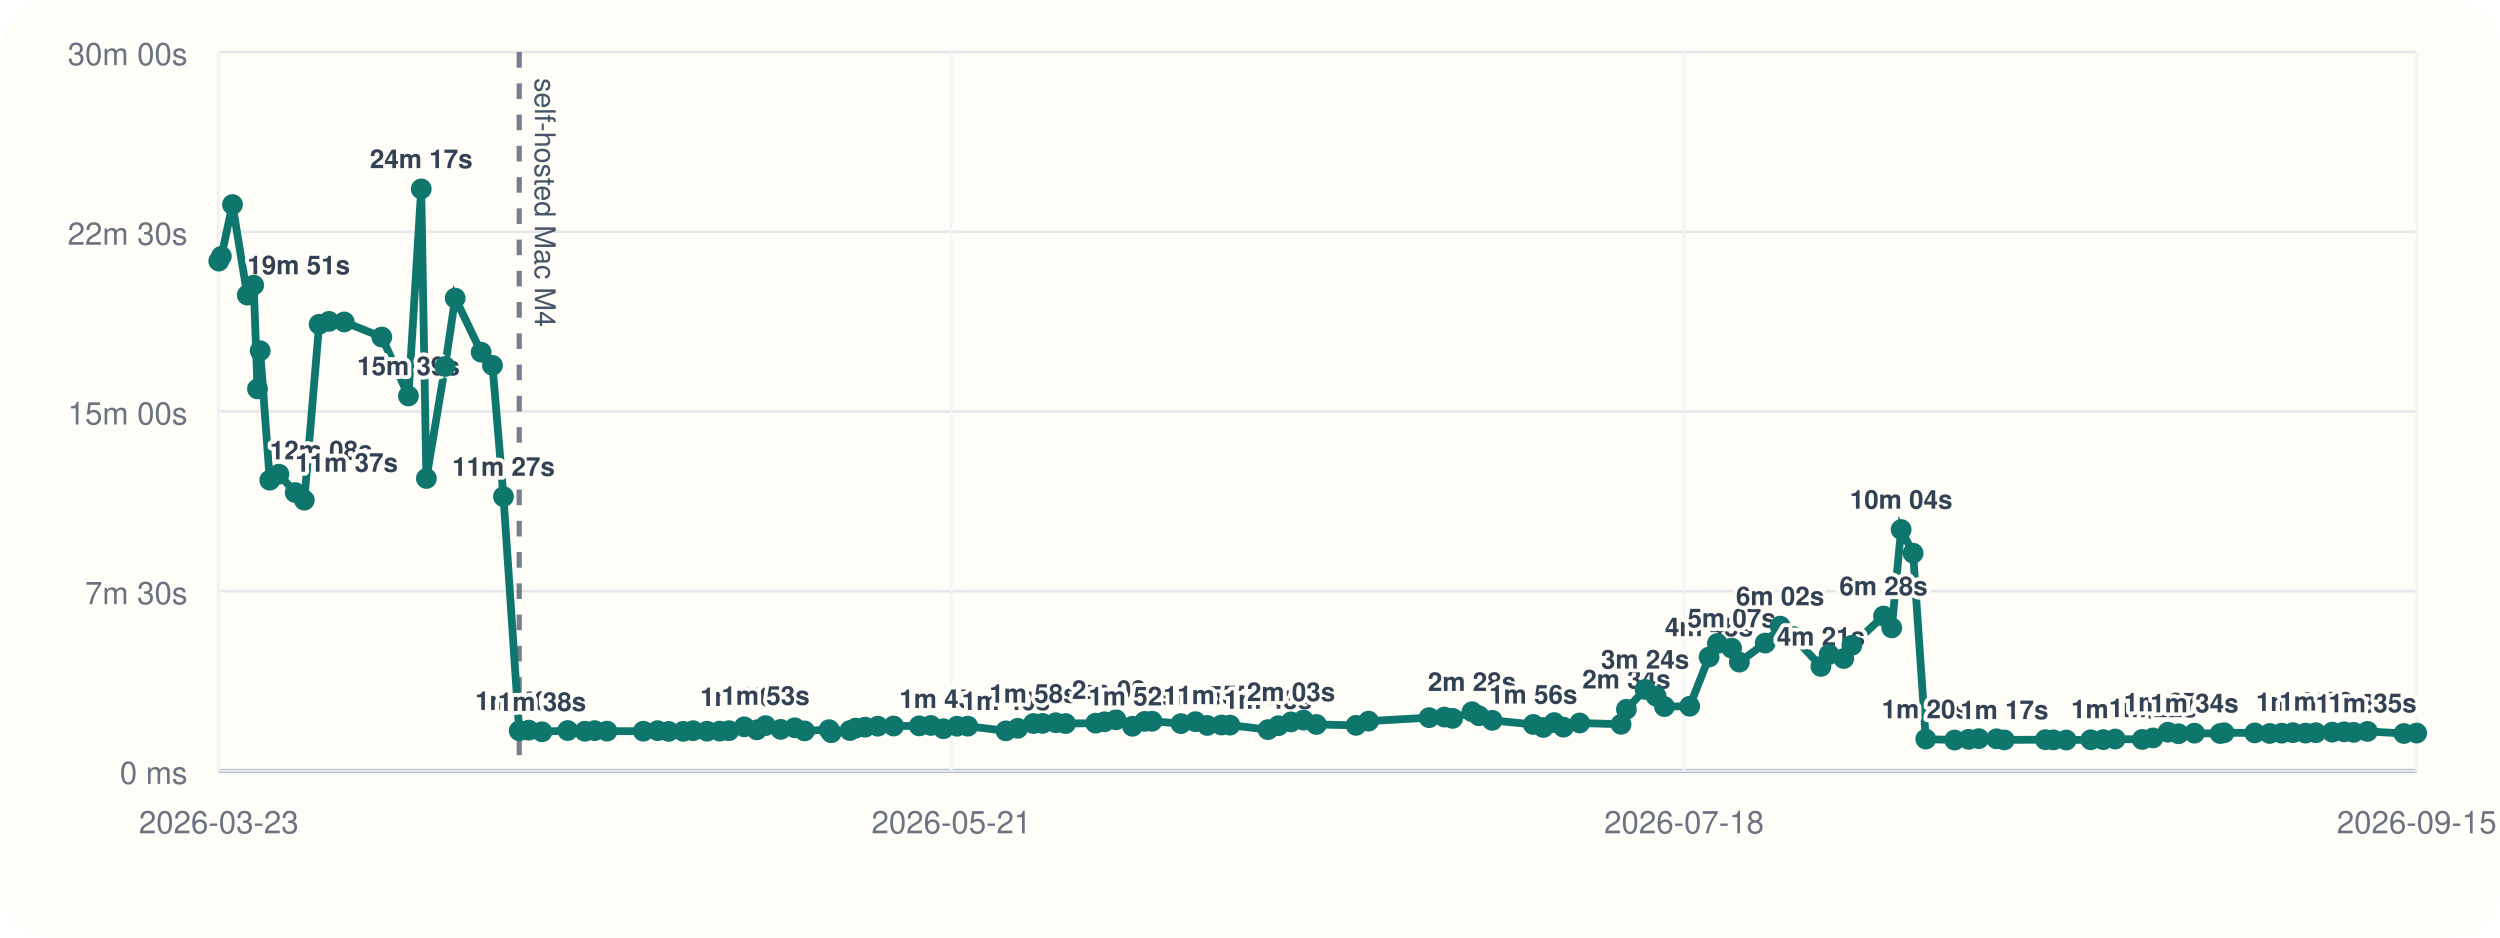
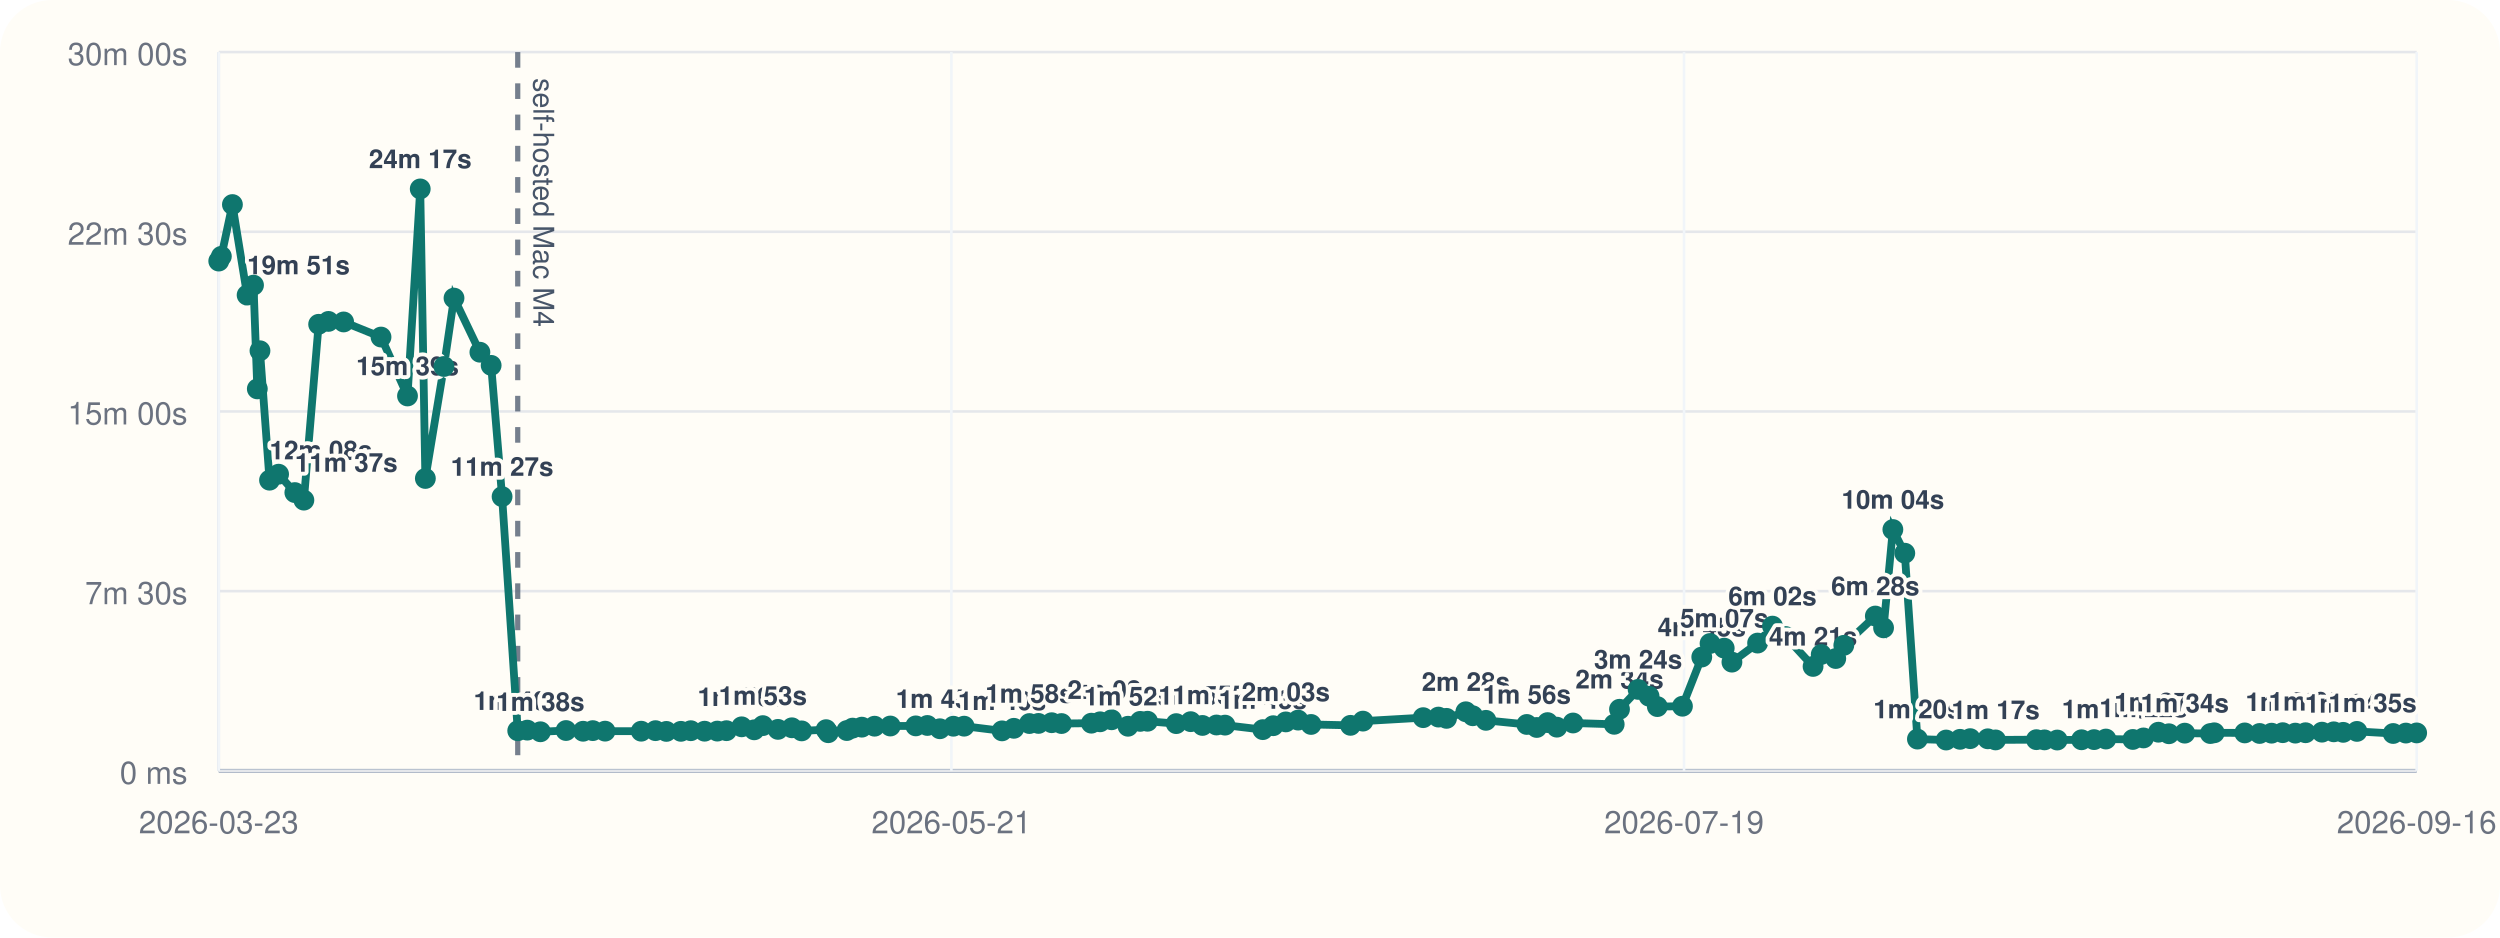
<svg xmlns="http://www.w3.org/2000/svg" viewBox="0 0 960 360">
  <rect width="960" height="360" rx="20" fill="#fffdf7" />
  <line x1="84" y1="296" x2="928" y2="296" stroke="#cbd5e1" stroke-width="1" />
  <line x1="84" y1="20" x2="84" y2="296" stroke="#cbd5e1" stroke-width="1" />
  <line x1="84" y1="296.00" x2="928" y2="296.00" stroke="#94a3b8" stroke-width="1.5" />
  <line x1="84" y1="296.00" x2="928" y2="296.00" stroke="#e5e7eb" stroke-width="1" />
  <text x="72" y="301.00" text-anchor="end" font-size="12" font-family="Helvetica, Arial, sans-serif" fill="#6b7280">0 ms</text>
  <line x1="84" y1="227.00" x2="928" y2="227.00" stroke="#e5e7eb" stroke-width="1" />
  <text x="72" y="232.00" text-anchor="end" font-size="12" font-family="Helvetica, Arial, sans-serif" fill="#6b7280">7m 30s</text>
  <line x1="84" y1="158.00" x2="928" y2="158.00" stroke="#e5e7eb" stroke-width="1" />
  <text x="72" y="163.00" text-anchor="end" font-size="12" font-family="Helvetica, Arial, sans-serif" fill="#6b7280">15m 00s</text>
  <line x1="84" y1="89.00" x2="928" y2="89.00" stroke="#e5e7eb" stroke-width="1" />
  <text x="72" y="94.00" text-anchor="end" font-size="12" font-family="Helvetica, Arial, sans-serif" fill="#6b7280">22m 30s</text>
  <line x1="84" y1="20.00" x2="928" y2="20.00" stroke="#e5e7eb" stroke-width="1" />
  <text x="72" y="25.00" text-anchor="end" font-size="12" font-family="Helvetica, Arial, sans-serif" fill="#6b7280">30m 00s</text>
  <line x1="84.00" y1="20" x2="84.00" y2="296" stroke="#f1f5f9" stroke-width="1" />
  <text x="84.00" y="320" text-anchor="middle" font-size="12" font-family="Helvetica, Arial, sans-serif" fill="#6b7280">2026-03-23</text>
  <line x1="365.33" y1="20" x2="365.33" y2="296" stroke="#f1f5f9" stroke-width="1" />
  <text x="365.33" y="320" text-anchor="middle" font-size="12" font-family="Helvetica, Arial, sans-serif" fill="#6b7280">2026-05-21</text>
  <line x1="646.67" y1="20" x2="646.67" y2="296" stroke="#f1f5f9" stroke-width="1" />
-   <text x="646.67" y="320" text-anchor="middle" font-size="12" font-family="Helvetica, Arial, sans-serif" fill="#6b7280">2026-07-18</text>
+   <text x="646.67" y="320" text-anchor="middle" font-size="12" font-family="Helvetica, Arial, sans-serif" fill="#6b7280">2026-07-19</text>
  <line x1="928.00" y1="20" x2="928.00" y2="296" stroke="#f1f5f9" stroke-width="1" />
-   <text x="928.00" y="320" text-anchor="middle" font-size="12" font-family="Helvetica, Arial, sans-serif" fill="#6b7280">2026-09-15</text>
-   <line x1="199.38" y1="20" x2="199.38" y2="296" stroke="#475569" stroke-width="2" stroke-dasharray="6 6" opacity="0.75" />
-   <text x="205.38" y="30" transform="rotate(90 205.38 30)" font-size="11" font-family="Helvetica, Arial, sans-serif" fill="#475569">self-hosted Mac M4</text>
-   <polyline fill="none" stroke="#0f766e" stroke-width="3" points="84.00,100.25 85.00,98.43 89.28,78.55 94.95,113.31 97.42,109.50 98.88,149.33 99.91,134.69 103.59,184.39 107.10,182.09 113.36,189.15 116.86,192.05 122.55,124.53 126.34,123.42 132.20,123.63 146.61,129.43 156.84,152.05 161.75,72.55 163.73,183.73 170.90,140.73 174.79,114.47 184.77,135.25 189.11,140.30 193.33,190.70 199.38,280.61 203.07,280.37 208.13,281.00 218.01,280.52 224.59,280.80 228.34,280.56 233.08,280.76 247.03,280.78 252.53,280.57 256.74,280.86 262.34,280.83 266.16,280.59 271.49,280.78 276.39,280.74 279.93,280.58 285.79,279.10 290.62,280.25 293.96,278.64 299.80,280.08 305.18,279.47 308.94,280.66 318.37,280.19 319.21,281.36 326.37,280.53 328.60,279.60 332.16,279.23 337.08,278.86 343.15,278.79 352.98,278.74 357.45,278.58 362.28,279.84 367.50,278.87 371.63,278.85 386.26,280.65 390.83,279.67 396.84,277.84 400.33,277.79 405.43,277.52 409.20,277.84 420.74,277.70 424.12,277.17 428.55,276.39 434.87,278.88 439.58,277.01 442.41,276.96 453.48,277.87 459.06,277.12 463.61,278.57 469.02,278.40 472.30,278.45 486.90,280.18 490.91,278.67 495.77,277.21 500.52,276.52 505.51,278.19 520.73,278.53 525.54,276.91 548.78,275.58 554.67,275.36 557.80,275.85 565.24,273.32 567.91,274.85 573.00,276.61 588.77,278.19 592.60,279.35 596.80,277.48 600.37,279.23 606.61,277.63 622.49,278.13 624.54,272.36 631.71,264.73 635.95,267.35 639.14,271.33 648.83,271.19 656.28,252.30 659.48,247.10 664.94,248.89 667.92,254.26 677.84,246.94 683.56,240.43 688.62,244.42 699.24,255.91 702.38,251.32 707.99,252.87 711.10,247.81 723.27,236.56 726.44,241.09 730.03,203.34 734.63,212.43 739.50,283.81 750.58,284.17 755.95,283.90 759.86,283.64 766.66,283.70 769.66,284.13 785.42,284.03 788.53,284.11 793.45,284.17 802.85,284.07 807.66,284.01 812.24,283.79 822.63,283.95 826.74,283.37 832.49,281.17 836.56,281.76 842.67,281.53 852.54,281.68 854.06,281.39 865.82,281.44 871.57,281.65 876.17,281.54 880.47,281.35 885.32,281.52 889.28,281.37 895.61,281.15 900.17,281.02 903.81,281.22 909.11,280.86 923.09,281.66 928.00,281.50" />
+   <text x="928.00" y="320" text-anchor="middle" font-size="12" font-family="Helvetica, Arial, sans-serif" fill="#6b7280">2026-09-16</text>
+   <line x1="198.81" y1="20" x2="198.81" y2="296" stroke="#475569" stroke-width="2" stroke-dasharray="6 6" opacity="0.75" />
+   <text x="204.81" y="30" transform="rotate(90 204.81 30)" font-size="11" font-family="Helvetica, Arial, sans-serif" fill="#475569">self-hosted Mac M4</text>
+   <polyline fill="none" stroke="#0f766e" stroke-width="3" points="84.00,100.25 85.00,98.43 89.25,78.55 94.89,113.31 97.35,109.50 98.81,149.33 99.83,134.69 103.50,184.39 106.98,182.09 113.22,189.15 116.69,192.05 122.36,124.53 126.13,123.42 131.96,123.63 146.31,129.43 156.48,152.05 161.37,72.55 163.34,183.73 170.47,140.73 174.34,114.47 184.28,135.25 188.60,140.30 192.80,190.70 198.81,280.61 202.49,280.37 207.52,281.00 217.35,280.52 223.91,280.80 227.63,280.56 232.35,280.76 246.23,280.78 251.71,280.57 255.89,280.86 261.47,280.83 265.27,280.59 270.57,280.78 275.45,280.74 278.97,280.58 284.80,279.10 289.61,280.25 292.93,278.64 298.74,280.08 304.09,279.47 307.84,280.66 317.22,280.19 318.05,281.36 325.18,280.53 327.40,279.60 330.94,279.23 335.84,278.86 341.88,278.79 351.66,278.74 356.11,278.58 360.92,279.84 366.11,278.87 370.22,278.85 384.78,280.65 389.33,279.67 395.30,277.84 398.78,277.79 403.86,277.52 407.61,277.84 419.09,277.70 422.45,277.17 426.86,276.39 433.15,278.88 437.84,277.01 440.65,276.96 451.67,277.87 457.23,277.12 461.75,278.57 467.13,278.40 470.40,278.45 484.92,280.18 488.92,278.67 493.75,277.21 498.47,276.52 503.45,278.19 518.59,278.53 523.37,276.91 546.50,275.58 552.36,275.36 555.47,275.85 562.88,273.32 565.54,274.85 570.60,276.61 586.29,278.19 590.11,279.35 594.28,277.48 597.84,279.23 604.05,277.63 619.85,278.13 621.89,272.36 629.03,264.73 633.24,267.35 636.42,271.33 646.06,271.19 653.48,252.30 656.66,247.10 662.10,248.89 665.06,254.26 674.92,246.94 680.63,240.43 685.66,244.42 696.22,255.91 699.35,251.32 704.93,252.87 708.02,247.81 720.13,236.56 723.29,241.09 726.86,203.34 731.44,212.43 736.29,283.81 747.31,284.17 752.66,283.90 756.55,283.64 763.31,283.70 766.30,284.13 781.98,284.03 785.08,284.11 789.98,284.17 799.32,284.07 804.12,284.01 808.67,283.79 819.01,283.95 823.10,283.37 828.82,281.17 832.87,281.76 838.95,281.53 848.77,281.68 850.28,281.39 861.98,281.44 867.70,281.65 872.29,281.54 876.57,281.35 881.40,281.52 885.33,281.37 891.63,281.15 896.17,281.02 899.79,281.22 905.07,280.86 918.98,281.66 923.86,281.50 928.00,281.44" />
  <circle cx="84.00" cy="100.25" r="4" fill="#0f766e" />
  <circle cx="85.00" cy="98.43" r="4" fill="#0f766e" />
-   <circle cx="89.28" cy="78.55" r="4" fill="#0f766e" />
-   <circle cx="94.95" cy="113.31" r="4" fill="#0f766e" />
-   <text x="94.95" y="105.31" text-anchor="start" font-size="10" font-family="Helvetica, Arial, sans-serif" font-weight="600" paint-order="stroke" stroke="#fffdf7" stroke-width="3" stroke-linejoin="round" fill="#334155">19m 51s</text>
-   <circle cx="97.42" cy="109.50" r="4" fill="#0f766e" />
-   <circle cx="98.88" cy="149.33" r="4" fill="#0f766e" />
-   <circle cx="99.91" cy="134.69" r="4" fill="#0f766e" />
-   <circle cx="103.59" cy="184.39" r="4" fill="#0f766e" />
-   <text x="103.59" y="176.39" text-anchor="start" font-size="10" font-family="Helvetica, Arial, sans-serif" font-weight="600" paint-order="stroke" stroke="#fffdf7" stroke-width="3" stroke-linejoin="round" fill="#334155">12m 08s</text>
-   <circle cx="107.10" cy="182.09" r="4" fill="#0f766e" />
-   <circle cx="113.36" cy="189.15" r="4" fill="#0f766e" />
-   <text x="113.36" y="181.15" text-anchor="start" font-size="10" font-family="Helvetica, Arial, sans-serif" font-weight="600" paint-order="stroke" stroke="#fffdf7" stroke-width="3" stroke-linejoin="round" fill="#334155">11m 37s</text>
-   <circle cx="116.86" cy="192.05" r="4" fill="#0f766e" />
-   <circle cx="122.55" cy="124.53" r="4" fill="#0f766e" />
-   <circle cx="126.34" cy="123.42" r="4" fill="#0f766e" />
-   <circle cx="132.20" cy="123.63" r="4" fill="#0f766e" />
-   <circle cx="146.61" cy="129.43" r="4" fill="#0f766e" />
-   <circle cx="156.84" cy="152.05" r="4" fill="#0f766e" />
-   <text x="156.84" y="144.05" text-anchor="middle" font-size="10" font-family="Helvetica, Arial, sans-serif" font-weight="600" paint-order="stroke" stroke="#fffdf7" stroke-width="3" stroke-linejoin="round" fill="#334155">15m 39s</text>
-   <circle cx="161.75" cy="72.55" r="4" fill="#0f766e" />
-   <text x="161.75" y="64.55" text-anchor="middle" font-size="10" font-family="Helvetica, Arial, sans-serif" font-weight="600" paint-order="stroke" stroke="#fffdf7" stroke-width="3" stroke-linejoin="round" fill="#334155">24m 17s</text>
-   <circle cx="163.73" cy="183.73" r="4" fill="#0f766e" />
-   <circle cx="170.90" cy="140.73" r="4" fill="#0f766e" />
-   <circle cx="174.79" cy="114.47" r="4" fill="#0f766e" />
-   <circle cx="184.77" cy="135.25" r="4" fill="#0f766e" />
-   <circle cx="189.11" cy="140.30" r="4" fill="#0f766e" />
-   <circle cx="193.33" cy="190.70" r="4" fill="#0f766e" />
-   <text x="193.33" y="182.70" text-anchor="middle" font-size="10" font-family="Helvetica, Arial, sans-serif" font-weight="600" paint-order="stroke" stroke="#fffdf7" stroke-width="3" stroke-linejoin="round" fill="#334155">11m 27s</text>
-   <circle cx="199.38" cy="280.61" r="4" fill="#0f766e" />
-   <text x="199.38" y="272.61" text-anchor="middle" font-size="10" font-family="Helvetica, Arial, sans-serif" font-weight="600" paint-order="stroke" stroke="#fffdf7" stroke-width="3" stroke-linejoin="round" fill="#334155">1m 40s</text>
-   <circle cx="203.07" cy="280.37" r="4" fill="#0f766e" />
-   <circle cx="208.13" cy="281.00" r="4" fill="#0f766e" />
-   <text x="208.13" y="273.00" text-anchor="middle" font-size="10" font-family="Helvetica, Arial, sans-serif" font-weight="600" paint-order="stroke" stroke="#fffdf7" stroke-width="3" stroke-linejoin="round" fill="#334155">1m 38s</text>
-   <circle cx="218.01" cy="280.52" r="4" fill="#0f766e" />
-   <circle cx="224.59" cy="280.80" r="4" fill="#0f766e" />
-   <circle cx="228.34" cy="280.56" r="4" fill="#0f766e" />
-   <circle cx="233.08" cy="280.76" r="4" fill="#0f766e" />
-   <circle cx="247.03" cy="280.78" r="4" fill="#0f766e" />
-   <circle cx="252.53" cy="280.57" r="4" fill="#0f766e" />
-   <circle cx="256.74" cy="280.86" r="4" fill="#0f766e" />
-   <circle cx="262.34" cy="280.83" r="4" fill="#0f766e" />
-   <circle cx="266.16" cy="280.59" r="4" fill="#0f766e" />
-   <circle cx="271.49" cy="280.78" r="4" fill="#0f766e" />
-   <circle cx="276.39" cy="280.74" r="4" fill="#0f766e" />
-   <circle cx="279.93" cy="280.58" r="4" fill="#0f766e" />
-   <circle cx="285.79" cy="279.10" r="4" fill="#0f766e" />
-   <text x="285.79" y="271.10" text-anchor="middle" font-size="10" font-family="Helvetica, Arial, sans-serif" font-weight="600" paint-order="stroke" stroke="#fffdf7" stroke-width="3" stroke-linejoin="round" fill="#334155">1m 50s</text>
-   <circle cx="290.62" cy="280.25" r="4" fill="#0f766e" />
-   <circle cx="293.96" cy="278.64" r="4" fill="#0f766e" />
-   <text x="293.96" y="270.64" text-anchor="middle" font-size="10" font-family="Helvetica, Arial, sans-serif" font-weight="600" paint-order="stroke" stroke="#fffdf7" stroke-width="3" stroke-linejoin="round" fill="#334155">1m 53s</text>
-   <circle cx="299.80" cy="280.08" r="4" fill="#0f766e" />
-   <circle cx="305.18" cy="279.47" r="4" fill="#0f766e" />
-   <circle cx="308.94" cy="280.66" r="4" fill="#0f766e" />
-   <circle cx="318.37" cy="280.19" r="4" fill="#0f766e" />
-   <circle cx="319.21" cy="281.36" r="4" fill="#0f766e" />
-   <circle cx="326.37" cy="280.53" r="4" fill="#0f766e" />
-   <circle cx="328.60" cy="279.60" r="4" fill="#0f766e" />
-   <circle cx="332.16" cy="279.23" r="4" fill="#0f766e" />
-   <circle cx="337.08" cy="278.86" r="4" fill="#0f766e" />
-   <circle cx="343.15" cy="278.79" r="4" fill="#0f766e" />
-   <circle cx="352.98" cy="278.74" r="4" fill="#0f766e" />
-   <circle cx="357.45" cy="278.58" r="4" fill="#0f766e" />
-   <circle cx="362.28" cy="279.84" r="4" fill="#0f766e" />
-   <text x="362.28" y="271.84" text-anchor="middle" font-size="10" font-family="Helvetica, Arial, sans-serif" font-weight="600" paint-order="stroke" stroke="#fffdf7" stroke-width="3" stroke-linejoin="round" fill="#334155">1m 45s</text>
-   <circle cx="367.50" cy="278.87" r="4" fill="#0f766e" />
-   <circle cx="371.63" cy="278.85" r="4" fill="#0f766e" />
-   <circle cx="386.26" cy="280.65" r="4" fill="#0f766e" />
-   <text x="386.26" y="272.65" text-anchor="middle" font-size="10" font-family="Helvetica, Arial, sans-serif" font-weight="600" paint-order="stroke" stroke="#fffdf7" stroke-width="3" stroke-linejoin="round" fill="#334155">1m 40s</text>
-   <circle cx="390.83" cy="279.67" r="4" fill="#0f766e" />
-   <circle cx="396.84" cy="277.84" r="4" fill="#0f766e" />
-   <text x="396.84" y="269.84" text-anchor="middle" font-size="10" font-family="Helvetica, Arial, sans-serif" font-weight="600" paint-order="stroke" stroke="#fffdf7" stroke-width="3" stroke-linejoin="round" fill="#334155">1m 58s</text>
-   <circle cx="400.33" cy="277.79" r="4" fill="#0f766e" />
-   <circle cx="405.43" cy="277.52" r="4" fill="#0f766e" />
-   <circle cx="409.20" cy="277.84" r="4" fill="#0f766e" />
-   <circle cx="420.74" cy="277.70" r="4" fill="#0f766e" />
-   <circle cx="424.12" cy="277.17" r="4" fill="#0f766e" />
-   <circle cx="428.55" cy="276.39" r="4" fill="#0f766e" />
-   <text x="428.55" y="268.39" text-anchor="middle" font-size="10" font-family="Helvetica, Arial, sans-serif" font-weight="600" paint-order="stroke" stroke="#fffdf7" stroke-width="3" stroke-linejoin="round" fill="#334155">2m 08s</text>
-   <circle cx="434.87" cy="278.88" r="4" fill="#0f766e" />
-   <text x="434.87" y="270.88" text-anchor="middle" font-size="10" font-family="Helvetica, Arial, sans-serif" font-weight="600" paint-order="stroke" stroke="#fffdf7" stroke-width="3" stroke-linejoin="round" fill="#334155">1m 52s</text>
-   <circle cx="439.58" cy="277.01" r="4" fill="#0f766e" />
-   <circle cx="442.41" cy="276.96" r="4" fill="#0f766e" />
-   <circle cx="453.48" cy="277.87" r="4" fill="#0f766e" />
-   <circle cx="459.06" cy="277.12" r="4" fill="#0f766e" />
-   <circle cx="463.61" cy="278.57" r="4" fill="#0f766e" />
-   <text x="463.61" y="270.57" text-anchor="middle" font-size="10" font-family="Helvetica, Arial, sans-serif" font-weight="600" paint-order="stroke" stroke="#fffdf7" stroke-width="3" stroke-linejoin="round" fill="#334155">1m 54s</text>
-   <circle cx="469.02" cy="278.40" r="4" fill="#0f766e" />
-   <text x="469.02" y="270.40" text-anchor="middle" font-size="10" font-family="Helvetica, Arial, sans-serif" font-weight="600" paint-order="stroke" stroke="#fffdf7" stroke-width="3" stroke-linejoin="round" fill="#334155">1m 55s</text>
-   <circle cx="472.30" cy="278.45" r="4" fill="#0f766e" />
-   <circle cx="486.90" cy="280.18" r="4" fill="#0f766e" />
-   <text x="486.90" y="272.18" text-anchor="middle" font-size="10" font-family="Helvetica, Arial, sans-serif" font-weight="600" paint-order="stroke" stroke="#fffdf7" stroke-width="3" stroke-linejoin="round" fill="#334155">1m 43s</text>
-   <circle cx="490.91" cy="278.67" r="4" fill="#0f766e" />
-   <circle cx="495.77" cy="277.21" r="4" fill="#0f766e" />
-   <text x="495.77" y="269.21" text-anchor="middle" font-size="10" font-family="Helvetica, Arial, sans-serif" font-weight="600" paint-order="stroke" stroke="#fffdf7" stroke-width="3" stroke-linejoin="round" fill="#334155">2m 03s</text>
-   <circle cx="500.52" cy="276.52" r="4" fill="#0f766e" />
-   <circle cx="505.51" cy="278.19" r="4" fill="#0f766e" />
-   <circle cx="520.73" cy="278.53" r="4" fill="#0f766e" />
-   <circle cx="525.54" cy="276.91" r="4" fill="#0f766e" />
-   <circle cx="548.78" cy="275.58" r="4" fill="#0f766e" />
-   <circle cx="554.67" cy="275.36" r="4" fill="#0f766e" />
-   <circle cx="557.80" cy="275.85" r="4" fill="#0f766e" />
-   <circle cx="565.24" cy="273.32" r="4" fill="#0f766e" />
-   <text x="565.24" y="265.32" text-anchor="middle" font-size="10" font-family="Helvetica, Arial, sans-serif" font-weight="600" paint-order="stroke" stroke="#fffdf7" stroke-width="3" stroke-linejoin="round" fill="#334155">2m 28s</text>
-   <circle cx="567.91" cy="274.85" r="4" fill="#0f766e" />
-   <circle cx="573.00" cy="276.61" r="4" fill="#0f766e" />
-   <circle cx="588.77" cy="278.19" r="4" fill="#0f766e" />
-   <text x="588.77" y="270.19" text-anchor="middle" font-size="10" font-family="Helvetica, Arial, sans-serif" font-weight="600" paint-order="stroke" stroke="#fffdf7" stroke-width="3" stroke-linejoin="round" fill="#334155">1m 56s</text>
-   <circle cx="592.60" cy="279.35" r="4" fill="#0f766e" />
-   <circle cx="596.80" cy="277.48" r="4" fill="#0f766e" />
-   <circle cx="600.37" cy="279.23" r="4" fill="#0f766e" />
-   <circle cx="606.61" cy="277.63" r="4" fill="#0f766e" />
-   <circle cx="622.49" cy="278.13" r="4" fill="#0f766e" />
-   <circle cx="624.54" cy="272.36" r="4" fill="#0f766e" />
-   <text x="624.54" y="264.36" text-anchor="middle" font-size="10" font-family="Helvetica, Arial, sans-serif" font-weight="600" paint-order="stroke" stroke="#fffdf7" stroke-width="3" stroke-linejoin="round" fill="#334155">2m 34s</text>
-   <circle cx="631.71" cy="264.73" r="4" fill="#0f766e" />
-   <text x="631.71" y="256.73" text-anchor="middle" font-size="10" font-family="Helvetica, Arial, sans-serif" font-weight="600" paint-order="stroke" stroke="#fffdf7" stroke-width="3" stroke-linejoin="round" fill="#334155">3m 24s</text>
-   <circle cx="635.95" cy="267.35" r="4" fill="#0f766e" />
-   <circle cx="639.14" cy="271.33" r="4" fill="#0f766e" />
-   <circle cx="648.83" cy="271.19" r="4" fill="#0f766e" />
-   <circle cx="656.28" cy="252.30" r="4" fill="#0f766e" />
-   <text x="656.28" y="244.30" text-anchor="middle" font-size="10" font-family="Helvetica, Arial, sans-serif" font-weight="600" paint-order="stroke" stroke="#fffdf7" stroke-width="3" stroke-linejoin="round" fill="#334155">4m 45s</text>
-   <circle cx="659.48" cy="247.10" r="4" fill="#0f766e" />
-   <circle cx="664.94" cy="248.89" r="4" fill="#0f766e" />
-   <text x="664.94" y="240.89" text-anchor="middle" font-size="10" font-family="Helvetica, Arial, sans-serif" font-weight="600" paint-order="stroke" stroke="#fffdf7" stroke-width="3" stroke-linejoin="round" fill="#334155">5m 07s</text>
-   <circle cx="667.92" cy="254.26" r="4" fill="#0f766e" />
-   <circle cx="677.84" cy="246.94" r="4" fill="#0f766e" />
-   <circle cx="683.56" cy="240.43" r="4" fill="#0f766e" />
-   <text x="683.56" y="232.43" text-anchor="middle" font-size="10" font-family="Helvetica, Arial, sans-serif" font-weight="600" paint-order="stroke" stroke="#fffdf7" stroke-width="3" stroke-linejoin="round" fill="#334155">6m 02s</text>
-   <circle cx="688.62" cy="244.42" r="4" fill="#0f766e" />
-   <circle cx="699.24" cy="255.91" r="4" fill="#0f766e" />
-   <text x="699.24" y="247.91" text-anchor="middle" font-size="10" font-family="Helvetica, Arial, sans-serif" font-weight="600" paint-order="stroke" stroke="#fffdf7" stroke-width="3" stroke-linejoin="round" fill="#334155">4m 21s</text>
-   <circle cx="702.38" cy="251.32" r="4" fill="#0f766e" />
-   <circle cx="707.99" cy="252.87" r="4" fill="#0f766e" />
-   <circle cx="711.10" cy="247.81" r="4" fill="#0f766e" />
-   <circle cx="723.27" cy="236.56" r="4" fill="#0f766e" />
-   <text x="723.27" y="228.56" text-anchor="middle" font-size="10" font-family="Helvetica, Arial, sans-serif" font-weight="600" paint-order="stroke" stroke="#fffdf7" stroke-width="3" stroke-linejoin="round" fill="#334155">6m 28s</text>
-   <circle cx="726.44" cy="241.09" r="4" fill="#0f766e" />
-   <circle cx="730.03" cy="203.34" r="4" fill="#0f766e" />
-   <text x="730.03" y="195.34" text-anchor="middle" font-size="10" font-family="Helvetica, Arial, sans-serif" font-weight="600" paint-order="stroke" stroke="#fffdf7" stroke-width="3" stroke-linejoin="round" fill="#334155">10m 04s</text>
-   <circle cx="734.63" cy="212.43" r="4" fill="#0f766e" />
-   <circle cx="739.50" cy="283.81" r="4" fill="#0f766e" />
-   <text x="739.50" y="275.81" text-anchor="middle" font-size="10" font-family="Helvetica, Arial, sans-serif" font-weight="600" paint-order="stroke" stroke="#fffdf7" stroke-width="3" stroke-linejoin="round" fill="#334155">1m 20s</text>
-   <circle cx="750.58" cy="284.17" r="4" fill="#0f766e" />
-   <circle cx="755.95" cy="283.90" r="4" fill="#0f766e" />
-   <circle cx="759.86" cy="283.64" r="4" fill="#0f766e" />
-   <circle cx="766.66" cy="283.70" r="4" fill="#0f766e" />
-   <circle cx="769.66" cy="284.13" r="4" fill="#0f766e" />
-   <text x="769.66" y="276.13" text-anchor="middle" font-size="10" font-family="Helvetica, Arial, sans-serif" font-weight="600" paint-order="stroke" stroke="#fffdf7" stroke-width="3" stroke-linejoin="round" fill="#334155">1m 17s</text>
-   <circle cx="785.42" cy="284.03" r="4" fill="#0f766e" />
-   <circle cx="788.53" cy="284.11" r="4" fill="#0f766e" />
-   <circle cx="793.45" cy="284.17" r="4" fill="#0f766e" />
-   <circle cx="802.85" cy="284.07" r="4" fill="#0f766e" />
-   <circle cx="807.66" cy="284.01" r="4" fill="#0f766e" />
-   <circle cx="812.24" cy="283.79" r="4" fill="#0f766e" />
-   <text x="812.24" y="275.79" text-anchor="middle" font-size="10" font-family="Helvetica, Arial, sans-serif" font-weight="600" paint-order="stroke" stroke="#fffdf7" stroke-width="3" stroke-linejoin="round" fill="#334155">1m 20s</text>
-   <circle cx="822.63" cy="283.95" r="4" fill="#0f766e" />
-   <circle cx="826.74" cy="283.37" r="4" fill="#0f766e" />
-   <text x="826.74" y="275.37" text-anchor="middle" font-size="10" font-family="Helvetica, Arial, sans-serif" font-weight="600" paint-order="stroke" stroke="#fffdf7" stroke-width="3" stroke-linejoin="round" fill="#334155">1m 22s</text>
-   <circle cx="832.49" cy="281.17" r="4" fill="#0f766e" />
-   <text x="832.49" y="273.17" text-anchor="middle" font-size="10" font-family="Helvetica, Arial, sans-serif" font-weight="600" paint-order="stroke" stroke="#fffdf7" stroke-width="3" stroke-linejoin="round" fill="#334155">1m 37s</text>
-   <circle cx="836.56" cy="281.76" r="4" fill="#0f766e" />
-   <circle cx="842.67" cy="281.53" r="4" fill="#0f766e" />
-   <text x="842.67" y="273.53" text-anchor="middle" font-size="10" font-family="Helvetica, Arial, sans-serif" font-weight="600" paint-order="stroke" stroke="#fffdf7" stroke-width="3" stroke-linejoin="round" fill="#334155">1m 34s</text>
-   <circle cx="852.54" cy="281.68" r="4" fill="#0f766e" />
-   <circle cx="854.06" cy="281.39" r="4" fill="#0f766e" />
-   <circle cx="865.82" cy="281.44" r="4" fill="#0f766e" />
-   <circle cx="871.57" cy="281.65" r="4" fill="#0f766e" />
-   <circle cx="876.17" cy="281.54" r="4" fill="#0f766e" />
-   <circle cx="880.47" cy="281.35" r="4" fill="#0f766e" />
-   <circle cx="885.32" cy="281.52" r="4" fill="#0f766e" />
-   <circle cx="889.28" cy="281.37" r="4" fill="#0f766e" />
-   <circle cx="895.61" cy="281.15" r="4" fill="#0f766e" />
-   <circle cx="900.17" cy="281.02" r="4" fill="#0f766e" />
-   <text x="900.17" y="273.02" text-anchor="end" font-size="10" font-family="Helvetica, Arial, sans-serif" font-weight="600" paint-order="stroke" stroke="#fffdf7" stroke-width="3" stroke-linejoin="round" fill="#334155">1m 38s</text>
-   <circle cx="903.81" cy="281.22" r="4" fill="#0f766e" />
-   <circle cx="909.11" cy="280.86" r="4" fill="#0f766e" />
-   <text x="909.11" y="272.86" text-anchor="end" font-size="10" font-family="Helvetica, Arial, sans-serif" font-weight="600" paint-order="stroke" stroke="#fffdf7" stroke-width="3" stroke-linejoin="round" fill="#334155">1m 39s</text>
-   <circle cx="923.09" cy="281.66" r="4" fill="#0f766e" />
-   <text x="923.09" y="273.66" text-anchor="end" font-size="10" font-family="Helvetica, Arial, sans-serif" font-weight="600" paint-order="stroke" stroke="#fffdf7" stroke-width="3" stroke-linejoin="round" fill="#334155">1m 34s</text>
-   <circle cx="928.00" cy="281.50" r="4" fill="#0f766e" />
-   <text x="928.00" y="273.50" text-anchor="end" font-size="10" font-family="Helvetica, Arial, sans-serif" font-weight="600" paint-order="stroke" stroke="#fffdf7" stroke-width="3" stroke-linejoin="round" fill="#334155">1m 35s</text>
+   <circle cx="89.25" cy="78.55" r="4" fill="#0f766e" />
+   <circle cx="94.89" cy="113.31" r="4" fill="#0f766e" />
+   <text x="94.89" y="105.31" text-anchor="start" font-size="10" font-family="Helvetica, Arial, sans-serif" font-weight="600" paint-order="stroke" stroke="#fffdf7" stroke-width="3" stroke-linejoin="round" fill="#334155">19m 51s</text>
+   <circle cx="97.35" cy="109.50" r="4" fill="#0f766e" />
+   <circle cx="98.81" cy="149.33" r="4" fill="#0f766e" />
+   <circle cx="99.83" cy="134.69" r="4" fill="#0f766e" />
+   <circle cx="103.50" cy="184.39" r="4" fill="#0f766e" />
+   <text x="103.50" y="176.39" text-anchor="start" font-size="10" font-family="Helvetica, Arial, sans-serif" font-weight="600" paint-order="stroke" stroke="#fffdf7" stroke-width="3" stroke-linejoin="round" fill="#334155">12m 08s</text>
+   <circle cx="106.98" cy="182.09" r="4" fill="#0f766e" />
+   <circle cx="113.22" cy="189.15" r="4" fill="#0f766e" />
+   <text x="113.22" y="181.15" text-anchor="start" font-size="10" font-family="Helvetica, Arial, sans-serif" font-weight="600" paint-order="stroke" stroke="#fffdf7" stroke-width="3" stroke-linejoin="round" fill="#334155">11m 37s</text>
+   <circle cx="116.69" cy="192.05" r="4" fill="#0f766e" />
+   <circle cx="122.36" cy="124.53" r="4" fill="#0f766e" />
+   <circle cx="126.13" cy="123.42" r="4" fill="#0f766e" />
+   <circle cx="131.96" cy="123.63" r="4" fill="#0f766e" />
+   <circle cx="146.31" cy="129.43" r="4" fill="#0f766e" />
+   <circle cx="156.48" cy="152.05" r="4" fill="#0f766e" />
+   <text x="156.48" y="144.05" text-anchor="middle" font-size="10" font-family="Helvetica, Arial, sans-serif" font-weight="600" paint-order="stroke" stroke="#fffdf7" stroke-width="3" stroke-linejoin="round" fill="#334155">15m 39s</text>
+   <circle cx="161.37" cy="72.55" r="4" fill="#0f766e" />
+   <text x="161.37" y="64.55" text-anchor="middle" font-size="10" font-family="Helvetica, Arial, sans-serif" font-weight="600" paint-order="stroke" stroke="#fffdf7" stroke-width="3" stroke-linejoin="round" fill="#334155">24m 17s</text>
+   <circle cx="163.34" cy="183.73" r="4" fill="#0f766e" />
+   <circle cx="170.47" cy="140.73" r="4" fill="#0f766e" />
+   <circle cx="174.34" cy="114.47" r="4" fill="#0f766e" />
+   <circle cx="184.28" cy="135.25" r="4" fill="#0f766e" />
+   <circle cx="188.60" cy="140.30" r="4" fill="#0f766e" />
+   <circle cx="192.80" cy="190.70" r="4" fill="#0f766e" />
+   <text x="192.80" y="182.70" text-anchor="middle" font-size="10" font-family="Helvetica, Arial, sans-serif" font-weight="600" paint-order="stroke" stroke="#fffdf7" stroke-width="3" stroke-linejoin="round" fill="#334155">11m 27s</text>
+   <circle cx="198.81" cy="280.61" r="4" fill="#0f766e" />
+   <text x="198.81" y="272.61" text-anchor="middle" font-size="10" font-family="Helvetica, Arial, sans-serif" font-weight="600" paint-order="stroke" stroke="#fffdf7" stroke-width="3" stroke-linejoin="round" fill="#334155">1m 40s</text>
+   <circle cx="202.49" cy="280.37" r="4" fill="#0f766e" />
+   <circle cx="207.52" cy="281.00" r="4" fill="#0f766e" />
+   <text x="207.52" y="273.00" text-anchor="middle" font-size="10" font-family="Helvetica, Arial, sans-serif" font-weight="600" paint-order="stroke" stroke="#fffdf7" stroke-width="3" stroke-linejoin="round" fill="#334155">1m 38s</text>
+   <circle cx="217.35" cy="280.52" r="4" fill="#0f766e" />
+   <circle cx="223.91" cy="280.80" r="4" fill="#0f766e" />
+   <circle cx="227.63" cy="280.56" r="4" fill="#0f766e" />
+   <circle cx="232.35" cy="280.76" r="4" fill="#0f766e" />
+   <circle cx="246.23" cy="280.78" r="4" fill="#0f766e" />
+   <circle cx="251.71" cy="280.57" r="4" fill="#0f766e" />
+   <circle cx="255.89" cy="280.86" r="4" fill="#0f766e" />
+   <circle cx="261.47" cy="280.83" r="4" fill="#0f766e" />
+   <circle cx="265.27" cy="280.59" r="4" fill="#0f766e" />
+   <circle cx="270.57" cy="280.78" r="4" fill="#0f766e" />
+   <circle cx="275.45" cy="280.74" r="4" fill="#0f766e" />
+   <circle cx="278.97" cy="280.58" r="4" fill="#0f766e" />
+   <circle cx="284.80" cy="279.10" r="4" fill="#0f766e" />
+   <text x="284.80" y="271.10" text-anchor="middle" font-size="10" font-family="Helvetica, Arial, sans-serif" font-weight="600" paint-order="stroke" stroke="#fffdf7" stroke-width="3" stroke-linejoin="round" fill="#334155">1m 50s</text>
+   <circle cx="289.61" cy="280.25" r="4" fill="#0f766e" />
+   <circle cx="292.93" cy="278.64" r="4" fill="#0f766e" />
+   <text x="292.93" y="270.64" text-anchor="middle" font-size="10" font-family="Helvetica, Arial, sans-serif" font-weight="600" paint-order="stroke" stroke="#fffdf7" stroke-width="3" stroke-linejoin="round" fill="#334155">1m 53s</text>
+   <circle cx="298.74" cy="280.08" r="4" fill="#0f766e" />
+   <circle cx="304.09" cy="279.47" r="4" fill="#0f766e" />
+   <circle cx="307.84" cy="280.66" r="4" fill="#0f766e" />
+   <circle cx="317.22" cy="280.19" r="4" fill="#0f766e" />
+   <circle cx="318.05" cy="281.36" r="4" fill="#0f766e" />
+   <circle cx="325.18" cy="280.53" r="4" fill="#0f766e" />
+   <circle cx="327.40" cy="279.60" r="4" fill="#0f766e" />
+   <circle cx="330.94" cy="279.23" r="4" fill="#0f766e" />
+   <circle cx="335.84" cy="278.86" r="4" fill="#0f766e" />
+   <circle cx="341.88" cy="278.79" r="4" fill="#0f766e" />
+   <circle cx="351.66" cy="278.74" r="4" fill="#0f766e" />
+   <circle cx="356.11" cy="278.58" r="4" fill="#0f766e" />
+   <circle cx="360.92" cy="279.84" r="4" fill="#0f766e" />
+   <text x="360.92" y="271.84" text-anchor="middle" font-size="10" font-family="Helvetica, Arial, sans-serif" font-weight="600" paint-order="stroke" stroke="#fffdf7" stroke-width="3" stroke-linejoin="round" fill="#334155">1m 45s</text>
+   <circle cx="366.11" cy="278.87" r="4" fill="#0f766e" />
+   <circle cx="370.22" cy="278.85" r="4" fill="#0f766e" />
+   <circle cx="384.78" cy="280.65" r="4" fill="#0f766e" />
+   <text x="384.78" y="272.65" text-anchor="middle" font-size="10" font-family="Helvetica, Arial, sans-serif" font-weight="600" paint-order="stroke" stroke="#fffdf7" stroke-width="3" stroke-linejoin="round" fill="#334155">1m 40s</text>
+   <circle cx="389.33" cy="279.67" r="4" fill="#0f766e" />
+   <circle cx="395.30" cy="277.84" r="4" fill="#0f766e" />
+   <text x="395.30" y="269.84" text-anchor="middle" font-size="10" font-family="Helvetica, Arial, sans-serif" font-weight="600" paint-order="stroke" stroke="#fffdf7" stroke-width="3" stroke-linejoin="round" fill="#334155">1m 58s</text>
+   <circle cx="398.78" cy="277.79" r="4" fill="#0f766e" />
+   <circle cx="403.86" cy="277.52" r="4" fill="#0f766e" />
+   <circle cx="407.61" cy="277.84" r="4" fill="#0f766e" />
+   <circle cx="419.09" cy="277.70" r="4" fill="#0f766e" />
+   <circle cx="422.45" cy="277.17" r="4" fill="#0f766e" />
+   <circle cx="426.86" cy="276.39" r="4" fill="#0f766e" />
+   <text x="426.86" y="268.39" text-anchor="middle" font-size="10" font-family="Helvetica, Arial, sans-serif" font-weight="600" paint-order="stroke" stroke="#fffdf7" stroke-width="3" stroke-linejoin="round" fill="#334155">2m 08s</text>
+   <circle cx="433.15" cy="278.88" r="4" fill="#0f766e" />
+   <text x="433.15" y="270.88" text-anchor="middle" font-size="10" font-family="Helvetica, Arial, sans-serif" font-weight="600" paint-order="stroke" stroke="#fffdf7" stroke-width="3" stroke-linejoin="round" fill="#334155">1m 52s</text>
+   <circle cx="437.84" cy="277.01" r="4" fill="#0f766e" />
+   <circle cx="440.65" cy="276.96" r="4" fill="#0f766e" />
+   <circle cx="451.67" cy="277.87" r="4" fill="#0f766e" />
+   <circle cx="457.23" cy="277.12" r="4" fill="#0f766e" />
+   <circle cx="461.75" cy="278.57" r="4" fill="#0f766e" />
+   <text x="461.75" y="270.57" text-anchor="middle" font-size="10" font-family="Helvetica, Arial, sans-serif" font-weight="600" paint-order="stroke" stroke="#fffdf7" stroke-width="3" stroke-linejoin="round" fill="#334155">1m 54s</text>
+   <circle cx="467.13" cy="278.40" r="4" fill="#0f766e" />
+   <text x="467.13" y="270.40" text-anchor="middle" font-size="10" font-family="Helvetica, Arial, sans-serif" font-weight="600" paint-order="stroke" stroke="#fffdf7" stroke-width="3" stroke-linejoin="round" fill="#334155">1m 55s</text>
+   <circle cx="470.40" cy="278.45" r="4" fill="#0f766e" />
+   <circle cx="484.92" cy="280.18" r="4" fill="#0f766e" />
+   <text x="484.92" y="272.18" text-anchor="middle" font-size="10" font-family="Helvetica, Arial, sans-serif" font-weight="600" paint-order="stroke" stroke="#fffdf7" stroke-width="3" stroke-linejoin="round" fill="#334155">1m 43s</text>
+   <circle cx="488.92" cy="278.67" r="4" fill="#0f766e" />
+   <circle cx="493.75" cy="277.21" r="4" fill="#0f766e" />
+   <text x="493.75" y="269.21" text-anchor="middle" font-size="10" font-family="Helvetica, Arial, sans-serif" font-weight="600" paint-order="stroke" stroke="#fffdf7" stroke-width="3" stroke-linejoin="round" fill="#334155">2m 03s</text>
+   <circle cx="498.47" cy="276.52" r="4" fill="#0f766e" />
+   <circle cx="503.45" cy="278.19" r="4" fill="#0f766e" />
+   <circle cx="518.59" cy="278.53" r="4" fill="#0f766e" />
+   <circle cx="523.37" cy="276.91" r="4" fill="#0f766e" />
+   <circle cx="546.50" cy="275.58" r="4" fill="#0f766e" />
+   <circle cx="552.36" cy="275.36" r="4" fill="#0f766e" />
+   <circle cx="555.47" cy="275.85" r="4" fill="#0f766e" />
+   <circle cx="562.88" cy="273.32" r="4" fill="#0f766e" />
+   <text x="562.88" y="265.32" text-anchor="middle" font-size="10" font-family="Helvetica, Arial, sans-serif" font-weight="600" paint-order="stroke" stroke="#fffdf7" stroke-width="3" stroke-linejoin="round" fill="#334155">2m 28s</text>
+   <circle cx="565.54" cy="274.85" r="4" fill="#0f766e" />
+   <circle cx="570.60" cy="276.61" r="4" fill="#0f766e" />
+   <circle cx="586.29" cy="278.19" r="4" fill="#0f766e" />
+   <text x="586.29" y="270.19" text-anchor="middle" font-size="10" font-family="Helvetica, Arial, sans-serif" font-weight="600" paint-order="stroke" stroke="#fffdf7" stroke-width="3" stroke-linejoin="round" fill="#334155">1m 56s</text>
+   <circle cx="590.11" cy="279.35" r="4" fill="#0f766e" />
+   <circle cx="594.28" cy="277.48" r="4" fill="#0f766e" />
+   <circle cx="597.84" cy="279.23" r="4" fill="#0f766e" />
+   <circle cx="604.05" cy="277.63" r="4" fill="#0f766e" />
+   <circle cx="619.85" cy="278.13" r="4" fill="#0f766e" />
+   <circle cx="621.89" cy="272.36" r="4" fill="#0f766e" />
+   <text x="621.89" y="264.36" text-anchor="middle" font-size="10" font-family="Helvetica, Arial, sans-serif" font-weight="600" paint-order="stroke" stroke="#fffdf7" stroke-width="3" stroke-linejoin="round" fill="#334155">2m 34s</text>
+   <circle cx="629.03" cy="264.73" r="4" fill="#0f766e" />
+   <text x="629.03" y="256.73" text-anchor="middle" font-size="10" font-family="Helvetica, Arial, sans-serif" font-weight="600" paint-order="stroke" stroke="#fffdf7" stroke-width="3" stroke-linejoin="round" fill="#334155">3m 24s</text>
+   <circle cx="633.24" cy="267.35" r="4" fill="#0f766e" />
+   <circle cx="636.42" cy="271.33" r="4" fill="#0f766e" />
+   <circle cx="646.06" cy="271.19" r="4" fill="#0f766e" />
+   <circle cx="653.48" cy="252.30" r="4" fill="#0f766e" />
+   <text x="653.48" y="244.30" text-anchor="middle" font-size="10" font-family="Helvetica, Arial, sans-serif" font-weight="600" paint-order="stroke" stroke="#fffdf7" stroke-width="3" stroke-linejoin="round" fill="#334155">4m 45s</text>
+   <circle cx="656.66" cy="247.10" r="4" fill="#0f766e" />
+   <circle cx="662.10" cy="248.89" r="4" fill="#0f766e" />
+   <text x="662.10" y="240.89" text-anchor="middle" font-size="10" font-family="Helvetica, Arial, sans-serif" font-weight="600" paint-order="stroke" stroke="#fffdf7" stroke-width="3" stroke-linejoin="round" fill="#334155">5m 07s</text>
+   <circle cx="665.06" cy="254.26" r="4" fill="#0f766e" />
+   <circle cx="674.92" cy="246.94" r="4" fill="#0f766e" />
+   <circle cx="680.63" cy="240.43" r="4" fill="#0f766e" />
+   <text x="680.63" y="232.43" text-anchor="middle" font-size="10" font-family="Helvetica, Arial, sans-serif" font-weight="600" paint-order="stroke" stroke="#fffdf7" stroke-width="3" stroke-linejoin="round" fill="#334155">6m 02s</text>
+   <circle cx="685.66" cy="244.42" r="4" fill="#0f766e" />
+   <circle cx="696.22" cy="255.91" r="4" fill="#0f766e" />
+   <text x="696.22" y="247.91" text-anchor="middle" font-size="10" font-family="Helvetica, Arial, sans-serif" font-weight="600" paint-order="stroke" stroke="#fffdf7" stroke-width="3" stroke-linejoin="round" fill="#334155">4m 21s</text>
+   <circle cx="699.35" cy="251.32" r="4" fill="#0f766e" />
+   <circle cx="704.93" cy="252.87" r="4" fill="#0f766e" />
+   <circle cx="708.02" cy="247.81" r="4" fill="#0f766e" />
+   <circle cx="720.13" cy="236.56" r="4" fill="#0f766e" />
+   <text x="720.13" y="228.56" text-anchor="middle" font-size="10" font-family="Helvetica, Arial, sans-serif" font-weight="600" paint-order="stroke" stroke="#fffdf7" stroke-width="3" stroke-linejoin="round" fill="#334155">6m 28s</text>
+   <circle cx="723.29" cy="241.09" r="4" fill="#0f766e" />
+   <circle cx="726.86" cy="203.34" r="4" fill="#0f766e" />
+   <text x="726.86" y="195.34" text-anchor="middle" font-size="10" font-family="Helvetica, Arial, sans-serif" font-weight="600" paint-order="stroke" stroke="#fffdf7" stroke-width="3" stroke-linejoin="round" fill="#334155">10m 04s</text>
+   <circle cx="731.44" cy="212.43" r="4" fill="#0f766e" />
+   <circle cx="736.29" cy="283.81" r="4" fill="#0f766e" />
+   <text x="736.29" y="275.81" text-anchor="middle" font-size="10" font-family="Helvetica, Arial, sans-serif" font-weight="600" paint-order="stroke" stroke="#fffdf7" stroke-width="3" stroke-linejoin="round" fill="#334155">1m 20s</text>
+   <circle cx="747.31" cy="284.17" r="4" fill="#0f766e" />
+   <circle cx="752.66" cy="283.90" r="4" fill="#0f766e" />
+   <circle cx="756.55" cy="283.64" r="4" fill="#0f766e" />
+   <circle cx="763.31" cy="283.70" r="4" fill="#0f766e" />
+   <circle cx="766.30" cy="284.13" r="4" fill="#0f766e" />
+   <text x="766.30" y="276.13" text-anchor="middle" font-size="10" font-family="Helvetica, Arial, sans-serif" font-weight="600" paint-order="stroke" stroke="#fffdf7" stroke-width="3" stroke-linejoin="round" fill="#334155">1m 17s</text>
+   <circle cx="781.98" cy="284.03" r="4" fill="#0f766e" />
+   <circle cx="785.08" cy="284.11" r="4" fill="#0f766e" />
+   <circle cx="789.98" cy="284.17" r="4" fill="#0f766e" />
+   <circle cx="799.32" cy="284.07" r="4" fill="#0f766e" />
+   <circle cx="804.12" cy="284.01" r="4" fill="#0f766e" />
+   <circle cx="808.67" cy="283.79" r="4" fill="#0f766e" />
+   <text x="808.67" y="275.79" text-anchor="middle" font-size="10" font-family="Helvetica, Arial, sans-serif" font-weight="600" paint-order="stroke" stroke="#fffdf7" stroke-width="3" stroke-linejoin="round" fill="#334155">1m 20s</text>
+   <circle cx="819.01" cy="283.95" r="4" fill="#0f766e" />
+   <circle cx="823.10" cy="283.37" r="4" fill="#0f766e" />
+   <text x="823.10" y="275.37" text-anchor="middle" font-size="10" font-family="Helvetica, Arial, sans-serif" font-weight="600" paint-order="stroke" stroke="#fffdf7" stroke-width="3" stroke-linejoin="round" fill="#334155">1m 22s</text>
+   <circle cx="828.82" cy="281.17" r="4" fill="#0f766e" />
+   <text x="828.82" y="273.17" text-anchor="middle" font-size="10" font-family="Helvetica, Arial, sans-serif" font-weight="600" paint-order="stroke" stroke="#fffdf7" stroke-width="3" stroke-linejoin="round" fill="#334155">1m 37s</text>
+   <circle cx="832.87" cy="281.76" r="4" fill="#0f766e" />
+   <circle cx="838.95" cy="281.53" r="4" fill="#0f766e" />
+   <text x="838.95" y="273.53" text-anchor="middle" font-size="10" font-family="Helvetica, Arial, sans-serif" font-weight="600" paint-order="stroke" stroke="#fffdf7" stroke-width="3" stroke-linejoin="round" fill="#334155">1m 34s</text>
+   <circle cx="848.77" cy="281.68" r="4" fill="#0f766e" />
+   <circle cx="850.28" cy="281.39" r="4" fill="#0f766e" />
+   <circle cx="861.98" cy="281.44" r="4" fill="#0f766e" />
+   <circle cx="867.70" cy="281.65" r="4" fill="#0f766e" />
+   <circle cx="872.29" cy="281.54" r="4" fill="#0f766e" />
+   <circle cx="876.57" cy="281.35" r="4" fill="#0f766e" />
+   <circle cx="881.40" cy="281.52" r="4" fill="#0f766e" />
+   <circle cx="885.33" cy="281.37" r="4" fill="#0f766e" />
+   <circle cx="891.63" cy="281.15" r="4" fill="#0f766e" />
+   <circle cx="896.17" cy="281.02" r="4" fill="#0f766e" />
+   <text x="896.17" y="273.02" text-anchor="end" font-size="10" font-family="Helvetica, Arial, sans-serif" font-weight="600" paint-order="stroke" stroke="#fffdf7" stroke-width="3" stroke-linejoin="round" fill="#334155">1m 38s</text>
+   <circle cx="899.79" cy="281.22" r="4" fill="#0f766e" />
+   <circle cx="905.07" cy="280.86" r="4" fill="#0f766e" />
+   <text x="905.07" y="272.86" text-anchor="end" font-size="10" font-family="Helvetica, Arial, sans-serif" font-weight="600" paint-order="stroke" stroke="#fffdf7" stroke-width="3" stroke-linejoin="round" fill="#334155">1m 39s</text>
+   <circle cx="918.98" cy="281.66" r="4" fill="#0f766e" />
+   <text x="918.98" y="273.66" text-anchor="end" font-size="10" font-family="Helvetica, Arial, sans-serif" font-weight="600" paint-order="stroke" stroke="#fffdf7" stroke-width="3" stroke-linejoin="round" fill="#334155">1m 34s</text>
+   <circle cx="923.86" cy="281.50" r="4" fill="#0f766e" />
+   <circle cx="928.00" cy="281.44" r="4" fill="#0f766e" />
+   <text x="928.00" y="273.44" text-anchor="end" font-size="10" font-family="Helvetica, Arial, sans-serif" font-weight="600" paint-order="stroke" stroke="#fffdf7" stroke-width="3" stroke-linejoin="round" fill="#334155">1m 35s</text>
</svg>
